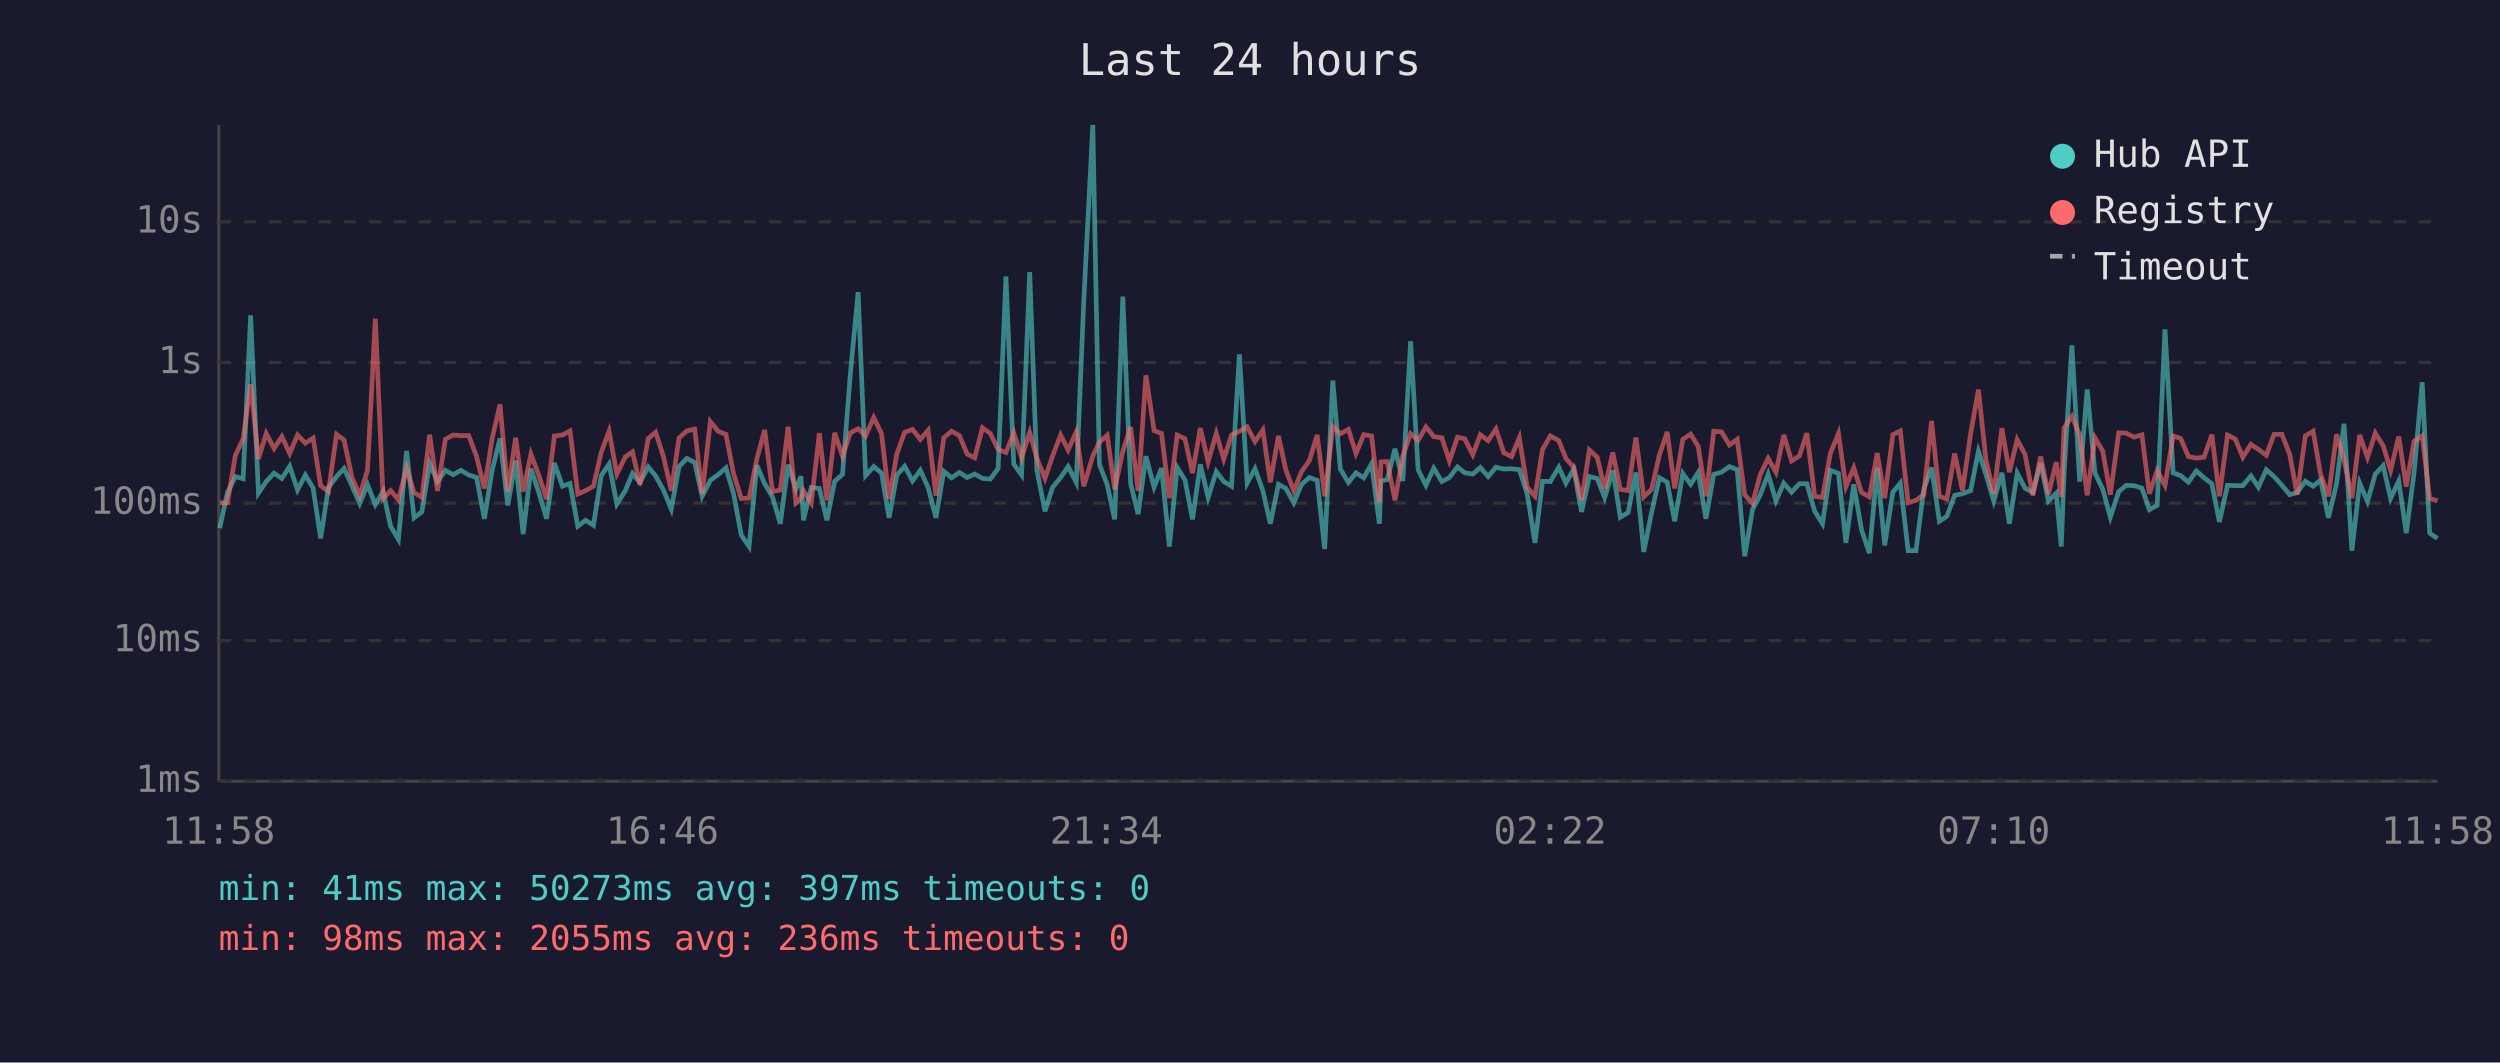
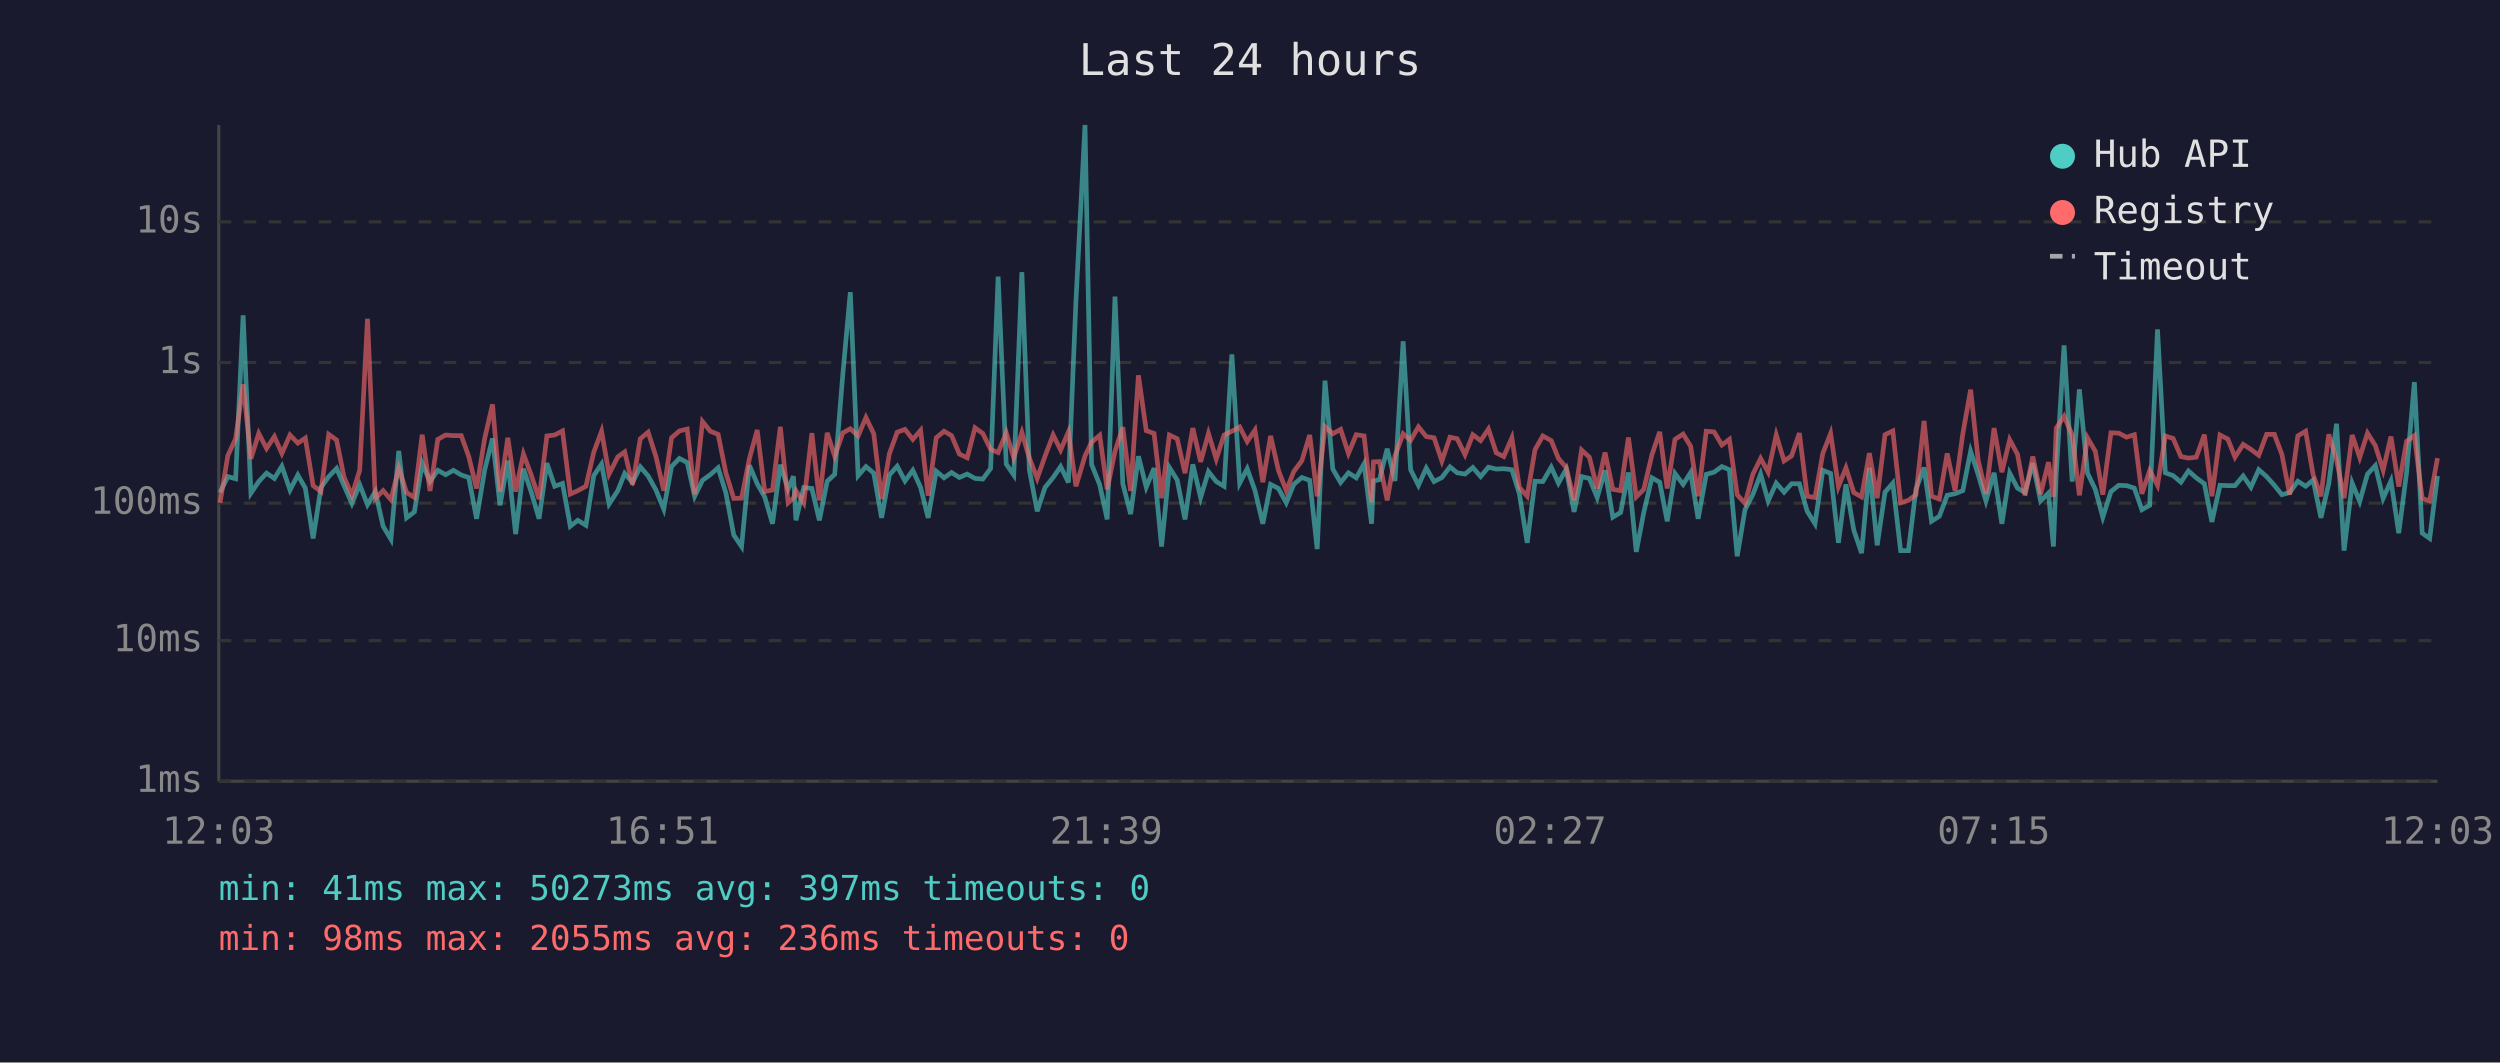
<svg xmlns="http://www.w3.org/2000/svg" viewBox="0 0 800 340" font-family="monospace" font-size="12">
  <rect width="800" height="340" fill="#1a1a2e" />
  <text x="400" y="24" fill="#e0e0e0" font-size="14" text-anchor="middle">Last 24 hours</text>
  <line x1="70" y1="40" x2="70" y2="250" stroke="#444" stroke-width="1" />
  <line x1="70" y1="250" x2="780" y2="250" stroke="#444" stroke-width="1" />
  <line x1="70" y1="250" x2="780" y2="250" stroke="#333" stroke-width="1" stroke-dasharray="4" />
  <text x="65" y="250" fill="#888" text-anchor="end" dominant-baseline="middle">1ms</text>
  <line x1="70" y1="205" x2="780" y2="205" stroke="#333" stroke-width="1" stroke-dasharray="4" />
  <text x="65" y="205" fill="#888" text-anchor="end" dominant-baseline="middle">10ms</text>
  <line x1="70" y1="161" x2="780" y2="161" stroke="#333" stroke-width="1" stroke-dasharray="4" />
  <text x="65" y="161" fill="#888" text-anchor="end" dominant-baseline="middle">100ms</text>
  <line x1="70" y1="116" x2="780" y2="116" stroke="#333" stroke-width="1" stroke-dasharray="4" />
  <text x="65" y="116" fill="#888" text-anchor="end" dominant-baseline="middle">1s</text>
  <line x1="70" y1="71" x2="780" y2="71" stroke="#333" stroke-width="1" stroke-dasharray="4" />
  <text x="65" y="71" fill="#888" text-anchor="end" dominant-baseline="middle">10s</text>
-   <text x="70" y="270" fill="#888" text-anchor="middle">11:58</text>
-   <text x="212" y="270" fill="#888" text-anchor="middle">16:46</text>
-   <text x="354" y="270" fill="#888" text-anchor="middle">21:34</text>
-   <text x="496" y="270" fill="#888" text-anchor="middle">02:22</text>
-   <text x="638" y="270" fill="#888" text-anchor="middle">07:10</text>
-   <text x="780" y="270" fill="#888" text-anchor="middle">11:58</text>
-   <polyline points="70.3,169.0 72.8,157.6 75.3,152.5 77.8,153.2 80.2,100.9 82.7,157.8 85.2,154.1 87.7,151.4 90.2,153.1 92.7,149.2 95.2,156.8 97.7,152.0 100.2,156.2 102.6,172.3 105.1,156.0 107.7,152.5 110.1,149.9 112.6,155.4 115.1,161.1 117.6,155.1 120.1,161.5 122.6,157.3 125.0,168.4 127.5,172.6 130.1,144.3 132.5,165.7 135.0,163.8 137.5,148.3 140.0,154.1 142.5,150.5 145.0,151.9 147.5,150.5 150.0,152.0 152.5,152.8 155.0,166.0 157.5,150.4 160.0,140.3 162.5,161.7 165.0,147.4 167.4,170.9 169.9,150.0 172.4,157.5 174.9,166.0 177.4,148.2 180.0,155.6 182.4,154.7 184.9,168.4 187.4,166.5 189.9,168.1 192.4,152.2 194.9,148.5 197.4,161.3 200.1,157.0 202.4,151.5 204.8,154.4 207.4,149.4 209.8,152.3 212.3,156.8 214.8,162.9 217.3,149.3 219.8,146.7 222.3,148.0 224.7,158.8 227.3,153.7 229.8,151.9 232.3,149.7 234.7,157.8 237.2,171.2 239.7,174.9 242.2,148.9 244.7,154.8 247.2,159.0 249.7,167.6 252.2,148.7 254.7,156.5 256.3,152.4 257.1,166.5 259.6,156.0 262.2,156.3 264.6,166.5 267.1,154.0 269.6,151.8 272.1,119.8 274.6,93.5 277.0,152.2 279.6,149.3 282.1,151.4 284.5,165.7 287.0,152.0 289.5,149.2 292.0,153.9 294.5,150.5 297.0,156.0 299.5,165.7 302.0,150.8 304.5,152.9 307.0,151.2 309.5,152.8 311.9,151.7 314.4,153.1 316.9,153.3 319.4,149.9 321.9,88.5 324.4,148.5 326.9,152.0 329.5,87.1 331.8,150.4 334.4,163.6 336.8,156.0 339.4,152.8 341.8,149.3 344.4,154.4 346.8,96.4 349.7,40.0 351.8,148.6 354.3,155.1 356.7,166.2 359.3,94.9 361.8,154.8 364.2,164.5 366.7,146.0 369.3,155.9 371.7,149.8 374.2,174.9 376.7,149.6 379.2,153.6 381.6,166.2 384.1,148.6 386.6,159.2 389.2,150.9 391.6,154.1 394.1,155.6 396.6,113.4 399.1,154.6 401.6,150.0 404.1,157.0 406.5,167.6 409.1,155.0 411.5,156.3 414.0,160.9 416.5,155.0 419.0,152.8 421.5,153.7 423.9,175.7 426.5,121.8 428.9,150.1 431.5,154.4 433.9,151.3 436.4,152.9 438.9,148.4 441.4,167.6 441.9,153.9 443.9,153.5 446.4,143.6 448.9,153.9 451.4,109.2 453.8,150.3 456.3,155.3 458.8,149.8 461.4,154.1 463.8,152.8 466.4,149.4 468.7,151.3 471.3,151.7 473.7,149.6 476.2,152.5 478.7,149.5 481.2,150.1 483.7,150.0 486.2,150.3 488.7,158.0 491.2,173.7 493.6,154.0 496.1,154.1 498.8,149.5 501.1,154.6 503.6,150.1 506.1,163.8 508.6,152.5 511.1,153.1 513.5,159.2 516.1,150.5 518.5,165.5 521.0,164.0 523.5,151.2 526.0,176.6 528.5,164.0 531.0,152.9 533.5,154.3 535.9,166.8 538.5,151.5 541.0,155.0 543.4,151.2 545.9,166.0 548.4,151.8 550.9,151.1 553.4,149.3 555.9,150.3 558.3,178.0 560.8,163.1 563.3,158.3 565.8,151.7 568.3,160.3 570.8,154.6 573.3,157.5 575.8,154.8 578.2,154.8 580.7,163.6 583.2,167.6 585.7,150.5 588.3,151.5 590.7,173.7 593.2,155.0 595.7,169.6 598.2,177.0 600.7,149.7 603.1,174.5 605.7,157.5 608.1,154.6 610.6,176.2 613.1,176.2 615.6,156.6 618.1,149.6 620.6,166.8 623.0,165.2 625.5,158.5 628.0,158.0 630.6,157.0 633.1,144.4 635.5,151.8 638.0,160.3 640.6,151.3 643.0,167.6 645.5,151.4 648.0,156.2 650.5,157.6 653.0,148.2 655.5,160.3 658.0,157.8 659.6,174.9 660.5,151.5 663.0,110.5 665.5,154.1 667.9,124.6 670.4,151.4 672.9,156.6 675.3,165.5 678.0,157.3 680.4,155.3 682.9,155.4 685.4,156.2 687.8,163.1 690.3,161.7 692.8,105.4 695.4,151.3 697.8,152.2 700.3,154.3 702.8,150.7 705.3,152.9 707.8,154.8 710.2,167.0 712.8,155.3 715.3,155.4 717.7,155.4 720.3,152.3 722.7,155.9 725.2,150.3 727.7,152.5 730.2,155.3 732.7,158.3 735.1,157.6 737.7,154.0 740.2,155.6 742.6,153.6 745.1,165.7 747.7,154.8 750.1,135.6 752.6,176.2 755.1,154.6 757.6,160.5 760.1,151.7 762.6,149.0 765.0,159.5 767.6,153.9 770.0,170.6 772.5,151.3 775.1,122.3 777.5,170.6 780.0,172.3" fill="none" stroke="#4ecdc4" stroke-width="1.5" opacity="0.6" />
-   <polyline points="70.3,160.9 72.8,160.9 75.3,145.8 77.8,140.4 80.2,123.0 82.7,146.8 85.2,138.7 87.7,143.5 90.2,139.7 92.7,145.1 95.2,139.2 97.7,141.8 100.2,140.2 102.6,155.4 105.1,157.3 107.7,139.0 110.1,140.8 112.6,152.7 115.1,158.5 117.6,150.5 120.1,102.0 122.6,159.5 125.0,157.0 127.5,159.9 130.1,149.8 132.5,157.6 135.0,159.2 137.5,139.1 140.0,157.1 142.5,140.6 145.0,139.2 147.5,139.4 150.0,139.4 152.5,146.1 155.0,156.3 157.5,140.3 160.0,129.4 162.5,157.3 165.0,140.1 167.4,157.3 169.9,145.3 172.4,152.0 174.9,159.7 177.4,139.5 180.0,139.2 182.4,137.9 184.9,158.1 187.4,157.0 189.9,155.6 192.4,144.7 194.9,138.0 197.4,151.7 200.1,146.2 202.4,144.6 204.8,155.1 207.4,140.4 209.8,138.3 212.3,146.1 214.8,157.0 217.3,140.1 219.8,137.9 222.3,137.3 224.7,158.1 227.3,134.9 229.8,138.0 232.3,139.0 234.7,151.4 237.2,159.5 239.7,159.4 242.2,146.8 244.7,137.6 247.2,157.3 249.7,156.8 252.2,136.6 254.7,160.9 256.3,159.4 257.1,157.0 259.6,160.9 262.2,138.6 264.6,160.1 267.1,138.5 269.6,146.0 272.1,138.5 274.6,137.2 277.0,139.5 279.6,133.6 282.1,138.8 284.5,159.7 287.0,145.2 289.5,138.3 292.0,137.4 294.5,140.6 297.0,137.7 299.5,158.6 302.0,140.1 304.5,138.0 307.0,139.4 309.5,145.3 311.9,146.5 314.4,136.9 316.9,138.7 319.4,143.8 321.9,144.8 324.4,138.5 326.9,146.5 329.5,138.4 331.8,146.6 334.4,153.1 336.8,146.0 339.4,139.2 341.8,144.0 344.4,138.2 346.8,155.6 349.7,145.9 351.8,141.5 354.3,139.3 356.7,156.6 359.3,144.4 361.8,136.7 364.2,157.1 366.7,120.1 369.3,137.8 371.7,138.7 374.2,159.4 376.7,139.2 379.2,140.4 381.6,151.4 384.1,137.0 386.6,147.8 389.2,138.7 391.6,146.9 394.1,139.2 396.6,138.0 399.1,136.6 401.6,141.3 404.1,137.6 406.5,154.3 409.1,139.5 411.5,150.5 414.0,157.0 416.5,150.9 419.0,147.4 421.5,139.2 423.9,158.8 426.5,136.5 428.9,138.8 431.5,137.4 433.9,145.1 436.4,139.1 438.9,139.5 441.4,160.7 441.9,147.8 443.9,147.7 446.4,160.1 448.9,145.8 451.4,138.8 453.8,140.9 456.3,136.6 458.8,139.7 461.4,140.1 463.8,147.5 466.4,139.9 468.7,140.4 471.3,145.5 473.7,139.1 476.2,141.0 478.7,137.3 481.2,144.9 483.7,146.1 486.2,140.1 488.7,156.0 491.2,158.8 493.6,143.9 496.1,139.5 498.8,141.0 501.1,146.7 503.6,149.6 506.1,160.1 508.6,144.0 511.1,146.3 513.5,156.3 516.1,144.8 518.5,156.6 521.0,157.0 523.5,140.0 526.0,159.0 528.5,156.6 531.0,145.6 533.5,138.2 535.9,156.3 538.5,140.6 541.0,138.9 543.4,142.8 545.9,158.8 548.4,138.0 550.9,138.2 553.4,142.4 555.9,140.6 558.3,158.3 560.8,161.1 563.3,151.8 565.8,146.7 568.3,151.1 570.8,139.2 573.3,147.5 575.8,145.9 578.2,138.6 580.7,158.8 583.2,159.2 585.7,145.1 588.3,138.7 590.7,155.7 593.2,149.7 595.7,157.6 598.2,159.0 600.7,145.0 603.1,159.4 605.7,139.1 608.1,137.9 610.6,160.9 613.1,160.1 615.6,158.3 618.1,134.7 620.6,158.8 623.0,159.7 625.5,145.1 628.0,157.0 630.6,138.8 633.1,124.7 635.5,147.2 638.0,158.0 640.6,137.0 643.0,151.1 645.5,140.7 648.0,145.4 650.5,158.5 653.0,146.1 655.5,158.1 658.0,147.9 659.6,159.0 660.5,137.0 663.0,133.2 665.5,139.2 667.9,158.5 670.4,140.1 672.9,144.4 675.3,158.3 678.0,138.5 680.4,138.6 682.9,139.9 685.4,139.1 687.8,158.0 690.3,150.6 692.8,155.3 695.4,139.5 697.8,140.3 700.3,146.1 702.8,146.6 705.3,146.3 707.8,139.1 710.2,158.8 712.8,139.2 715.3,140.5 717.7,146.3 720.3,142.2 722.7,143.8 725.2,145.7 727.7,139.0 730.2,139.0 732.7,145.4 735.1,158.3 737.7,139.5 740.2,138.0 742.6,151.9 745.1,158.8 747.7,139.0 750.1,147.1 752.6,159.4 755.1,139.2 757.6,146.4 760.1,138.6 762.6,142.6 765.0,150.5 767.6,139.7 770.0,155.7 772.5,141.2 775.1,139.4 777.5,159.5 780.0,160.3" fill="none" stroke="#ff6b6b" stroke-width="1.5" opacity="0.6" />
+   <text x="70" y="270" fill="#888" text-anchor="middle">12:03</text>
+   <text x="212" y="270" fill="#888" text-anchor="middle">16:51</text>
+   <text x="354" y="270" fill="#888" text-anchor="middle">21:39</text>
+   <text x="496" y="270" fill="#888" text-anchor="middle">02:27</text>
+   <text x="638" y="270" fill="#888" text-anchor="middle">07:15</text>
+   <text x="780" y="270" fill="#888" text-anchor="middle">12:03</text>
+   <polyline points="70.4,157.6 72.9,152.5 75.4,153.2 77.8,100.9 80.3,157.8 82.8,154.1 85.3,151.4 87.8,153.1 90.2,149.2 92.8,156.8 95.3,152.0 97.7,156.2 100.2,172.3 102.7,156.0 105.2,152.5 107.7,149.9 110.1,155.4 112.6,161.1 115.1,155.1 117.6,161.5 120.1,157.3 122.6,168.4 125.1,172.6 127.6,144.3 130.1,165.7 132.6,163.8 135.1,148.3 137.6,154.1 140.1,150.5 142.6,151.9 145.1,150.5 147.6,152.0 150.0,152.8 152.5,166.0 155.1,150.4 157.6,140.3 160.0,161.7 162.5,147.4 165.0,170.9 167.5,150.0 170.0,157.5 172.5,166.0 175.0,148.2 177.5,155.6 180.0,154.7 182.5,168.4 184.9,166.5 187.5,168.1 190.0,152.2 192.5,148.5 194.9,161.3 197.7,157.0 199.9,151.5 202.4,154.4 204.9,149.4 207.4,152.3 209.9,156.8 212.4,162.9 214.9,149.3 217.4,146.7 219.9,148.0 222.3,158.8 224.8,153.7 227.3,151.9 229.8,149.7 232.3,157.8 234.8,171.2 237.3,174.9 239.8,148.9 242.3,154.8 244.7,159.0 247.2,167.6 249.7,148.7 252.2,156.5 253.9,152.4 254.7,166.5 257.2,156.0 259.8,156.3 262.2,166.5 264.7,154.0 267.1,151.8 269.7,119.8 272.1,93.5 274.6,152.2 277.1,149.3 279.6,151.4 282.1,165.7 284.6,152.0 287.1,149.2 289.6,153.9 292.1,150.5 294.6,156.0 297.0,165.7 299.6,150.8 302.1,152.9 304.5,151.2 307.0,152.8 309.5,151.7 312.0,153.1 314.5,153.3 317.0,149.9 319.4,88.5 322.0,148.5 324.4,152.0 327.0,87.1 329.4,150.4 331.9,163.6 334.4,156.0 337.0,152.8 339.4,149.3 341.9,154.4 344.3,96.4 347.2,40.0 349.3,148.6 351.9,155.1 354.3,166.2 356.8,94.9 359.3,154.8 361.8,164.5 364.3,146.0 366.8,155.9 369.3,149.8 371.7,174.9 374.2,149.6 376.7,153.6 379.2,166.2 381.7,148.6 384.2,159.2 386.7,150.9 389.2,154.1 391.7,155.6 394.2,113.4 396.7,154.6 399.1,150.0 401.6,157.0 404.1,167.6 406.6,155.0 409.1,156.3 411.6,160.9 414.0,155.0 416.6,152.8 419.1,153.7 421.5,175.7 424.0,121.8 426.5,150.1 429.0,154.4 431.5,151.3 434.0,152.9 436.5,148.4 438.9,167.6 439.5,153.9 441.4,153.5 443.9,143.6 446.4,153.9 449.0,109.2 451.4,150.3 453.9,155.3 456.4,149.8 458.9,154.1 461.4,152.8 464.0,149.4 466.3,151.3 468.8,151.7 471.3,149.6 473.8,152.5 476.3,149.5 478.8,150.1 481.2,150.0 483.8,150.3 486.2,158.0 488.7,173.7 491.2,154.0 493.7,154.1 496.4,149.5 498.7,154.6 501.2,150.1 503.7,163.8 506.1,152.5 508.6,153.1 511.1,159.2 513.6,150.5 516.1,165.5 518.6,164.0 521.1,151.2 523.6,176.6 526.0,164.0 528.6,152.9 531.1,154.3 533.5,166.8 536.0,151.5 538.6,155.0 541.0,151.2 543.4,166.0 546.0,151.8 548.5,151.1 551.0,149.3 553.4,150.3 555.9,178.0 558.4,163.1 560.9,158.3 563.4,151.7 565.8,160.3 568.4,154.6 570.9,157.5 573.3,154.8 575.8,154.8 578.3,163.6 580.8,167.6 583.3,150.5 585.8,151.5 588.3,173.7 590.7,155.0 593.2,169.6 595.7,177.0 598.2,149.7 600.7,174.5 603.2,157.5 605.7,154.6 608.2,176.2 610.7,176.2 613.1,156.6 615.7,149.6 618.1,166.8 620.6,165.2 623.1,158.5 625.6,158.0 628.1,157.0 630.6,144.4 633.0,151.8 635.5,160.3 638.1,151.3 640.6,167.6 643.1,151.4 645.6,156.2 648.0,157.6 650.5,148.2 653.0,160.3 655.5,157.8 657.1,174.9 658.0,151.5 660.5,110.5 663.1,154.1 665.4,124.6 668.0,151.4 670.5,156.6 672.9,165.5 675.5,157.3 678.0,155.3 680.5,155.4 683.0,156.2 685.4,163.1 687.9,161.7 690.4,105.4 692.9,151.3 695.4,152.2 697.9,154.3 700.3,150.7 702.8,152.9 705.4,154.8 707.8,167.0 710.4,155.3 712.9,155.4 715.2,155.4 717.8,152.3 720.3,155.9 722.8,150.3 725.3,152.5 727.8,155.3 730.2,158.3 732.7,157.6 735.3,154.0 737.8,155.6 740.2,153.6 742.7,165.7 745.2,154.8 747.7,135.6 750.1,176.2 752.7,154.6 755.1,160.5 757.6,151.7 760.1,149.0 762.6,159.5 765.1,153.9 767.6,170.6 770.1,151.3 772.6,122.3 775.1,170.6 777.5,172.3 780.0,152.3" fill="none" stroke="#4ecdc4" stroke-width="1.5" opacity="0.6" />
+   <polyline points="70.4,160.9 72.9,145.8 75.4,140.4 77.8,123.0 80.3,146.8 82.8,138.7 85.3,143.5 87.8,139.7 90.2,145.1 92.8,139.2 95.3,141.8 97.7,140.2 100.2,155.4 102.7,157.3 105.2,139.0 107.7,140.8 110.1,152.7 112.6,158.5 115.1,150.5 117.6,102.0 120.1,159.5 122.6,157.0 125.1,159.9 127.6,149.8 130.1,157.6 132.6,159.2 135.1,139.1 137.6,157.1 140.1,140.6 142.6,139.2 145.1,139.4 147.6,139.4 150.0,146.1 152.5,156.3 155.1,140.3 157.6,129.4 160.0,157.3 162.5,140.1 165.0,157.3 167.5,145.3 170.0,152.0 172.5,159.7 175.0,139.5 177.5,139.2 180.0,137.9 182.5,158.1 184.9,157.0 187.5,155.6 190.0,144.7 192.5,138.0 194.9,151.7 197.7,146.2 199.9,144.6 202.4,155.1 204.9,140.4 207.4,138.3 209.9,146.1 212.4,157.0 214.9,140.1 217.4,137.9 219.9,137.3 222.3,158.1 224.8,134.9 227.3,138.0 229.8,139.0 232.3,151.4 234.8,159.5 237.3,159.4 239.8,146.8 242.3,137.6 244.7,157.3 247.2,156.8 249.7,136.6 252.2,160.9 253.9,159.4 254.7,157.0 257.2,160.9 259.8,138.6 262.2,160.1 264.7,138.5 267.1,146.0 269.7,138.5 272.1,137.2 274.6,139.5 277.1,133.6 279.6,138.8 282.1,159.7 284.6,145.2 287.1,138.3 289.6,137.4 292.1,140.6 294.6,137.7 297.0,158.6 299.6,140.1 302.1,138.0 304.5,139.4 307.0,145.3 309.5,146.5 312.0,136.9 314.5,138.7 317.0,143.8 319.4,144.8 322.0,138.5 324.4,146.5 327.0,138.4 329.4,146.6 331.9,153.1 334.4,146.0 337.0,139.2 339.4,144.0 341.9,138.2 344.3,155.6 347.2,145.9 349.3,141.5 351.9,139.3 354.3,156.6 356.8,144.4 359.3,136.7 361.8,157.1 364.3,120.1 366.8,137.8 369.3,138.7 371.7,159.4 374.2,139.2 376.7,140.4 379.2,151.4 381.7,137.0 384.2,147.8 386.7,138.7 389.2,146.9 391.7,139.2 394.2,138.0 396.7,136.6 399.1,141.3 401.6,137.6 404.1,154.3 406.6,139.5 409.1,150.5 411.6,157.0 414.0,150.9 416.6,147.4 419.1,139.2 421.5,158.8 424.0,136.5 426.5,138.8 429.0,137.4 431.5,145.1 434.0,139.1 436.5,139.5 438.9,160.7 439.5,147.8 441.4,147.7 443.9,160.1 446.4,145.8 449.0,138.8 451.4,140.9 453.9,136.6 456.4,139.7 458.9,140.1 461.4,147.5 464.0,139.9 466.3,140.4 468.8,145.5 471.3,139.1 473.8,141.0 476.3,137.3 478.8,144.9 481.2,146.1 483.8,140.1 486.2,156.0 488.7,158.8 491.2,143.9 493.7,139.5 496.4,141.0 498.7,146.7 501.2,149.6 503.7,160.1 506.1,144.0 508.6,146.3 511.1,156.3 513.6,144.8 516.1,156.6 518.6,157.0 521.1,140.0 523.6,159.0 526.0,156.6 528.6,145.6 531.1,138.2 533.5,156.3 536.0,140.6 538.6,138.9 541.0,142.8 543.4,158.8 546.0,138.0 548.5,138.2 551.0,142.4 553.4,140.6 555.9,158.3 558.4,161.1 560.9,151.8 563.4,146.7 565.8,151.1 568.4,139.2 570.9,147.5 573.3,145.9 575.8,138.6 578.3,158.8 580.8,159.2 583.3,145.1 585.8,138.7 588.3,155.7 590.7,149.7 593.2,157.6 595.7,159.0 598.2,145.0 600.7,159.4 603.2,139.1 605.7,137.9 608.2,160.9 610.7,160.1 613.1,158.3 615.7,134.7 618.1,158.8 620.6,159.7 623.1,145.1 625.6,157.0 628.1,138.8 630.6,124.7 633.0,147.2 635.5,158.0 638.1,137.0 640.6,151.1 643.1,140.7 645.6,145.4 648.0,158.5 650.5,146.1 653.0,158.1 655.5,147.9 657.1,159.0 658.0,137.0 660.5,133.2 663.1,139.2 665.4,158.5 668.0,140.1 670.5,144.4 672.9,158.3 675.5,138.5 678.0,138.6 680.5,139.9 683.0,139.1 685.4,158.0 687.9,150.6 690.4,155.3 692.9,139.5 695.4,140.3 697.9,146.1 700.3,146.6 702.8,146.3 705.4,139.1 707.8,158.8 710.4,139.2 712.9,140.5 715.2,146.3 717.8,142.2 720.3,143.8 722.8,145.7 725.3,139.0 727.8,139.0 730.2,145.4 732.7,158.3 735.3,139.5 737.8,138.0 740.2,151.9 742.7,158.8 745.2,139.0 747.7,147.1 750.1,159.4 752.7,139.2 755.1,146.4 757.6,138.6 760.1,142.6 762.6,150.5 765.1,139.7 767.6,155.7 770.1,141.2 772.6,139.4 775.1,159.5 777.5,160.3 780.0,146.6" fill="none" stroke="#ff6b6b" stroke-width="1.5" opacity="0.6" />
  <circle cx="660" cy="50" r="4" fill="#4ecdc4" />
  <text x="670" y="50" fill="#e0e0e0" dominant-baseline="middle">Hub API</text>
  <circle cx="660" cy="68" r="4" fill="#ff6b6b" />
  <text x="670" y="68" fill="#e0e0e0" dominant-baseline="middle">Registry</text>
  <line x1="656" y1="82" x2="664" y2="82" stroke="#e0e0e0" stroke-width="1.5" stroke-dasharray="4,3" opacity="0.7" />
  <text x="670" y="86" fill="#e0e0e0" dominant-baseline="middle">Timeout</text>
  <text x="70" y="288" fill="#4ecdc4" font-size="11">min: 41ms  max: 50273ms  avg: 397ms  timeouts: 0</text>
  <text x="70" y="304" fill="#ff6b6b" font-size="11">min: 98ms  max: 2055ms  avg: 236ms  timeouts: 0</text>
</svg>
